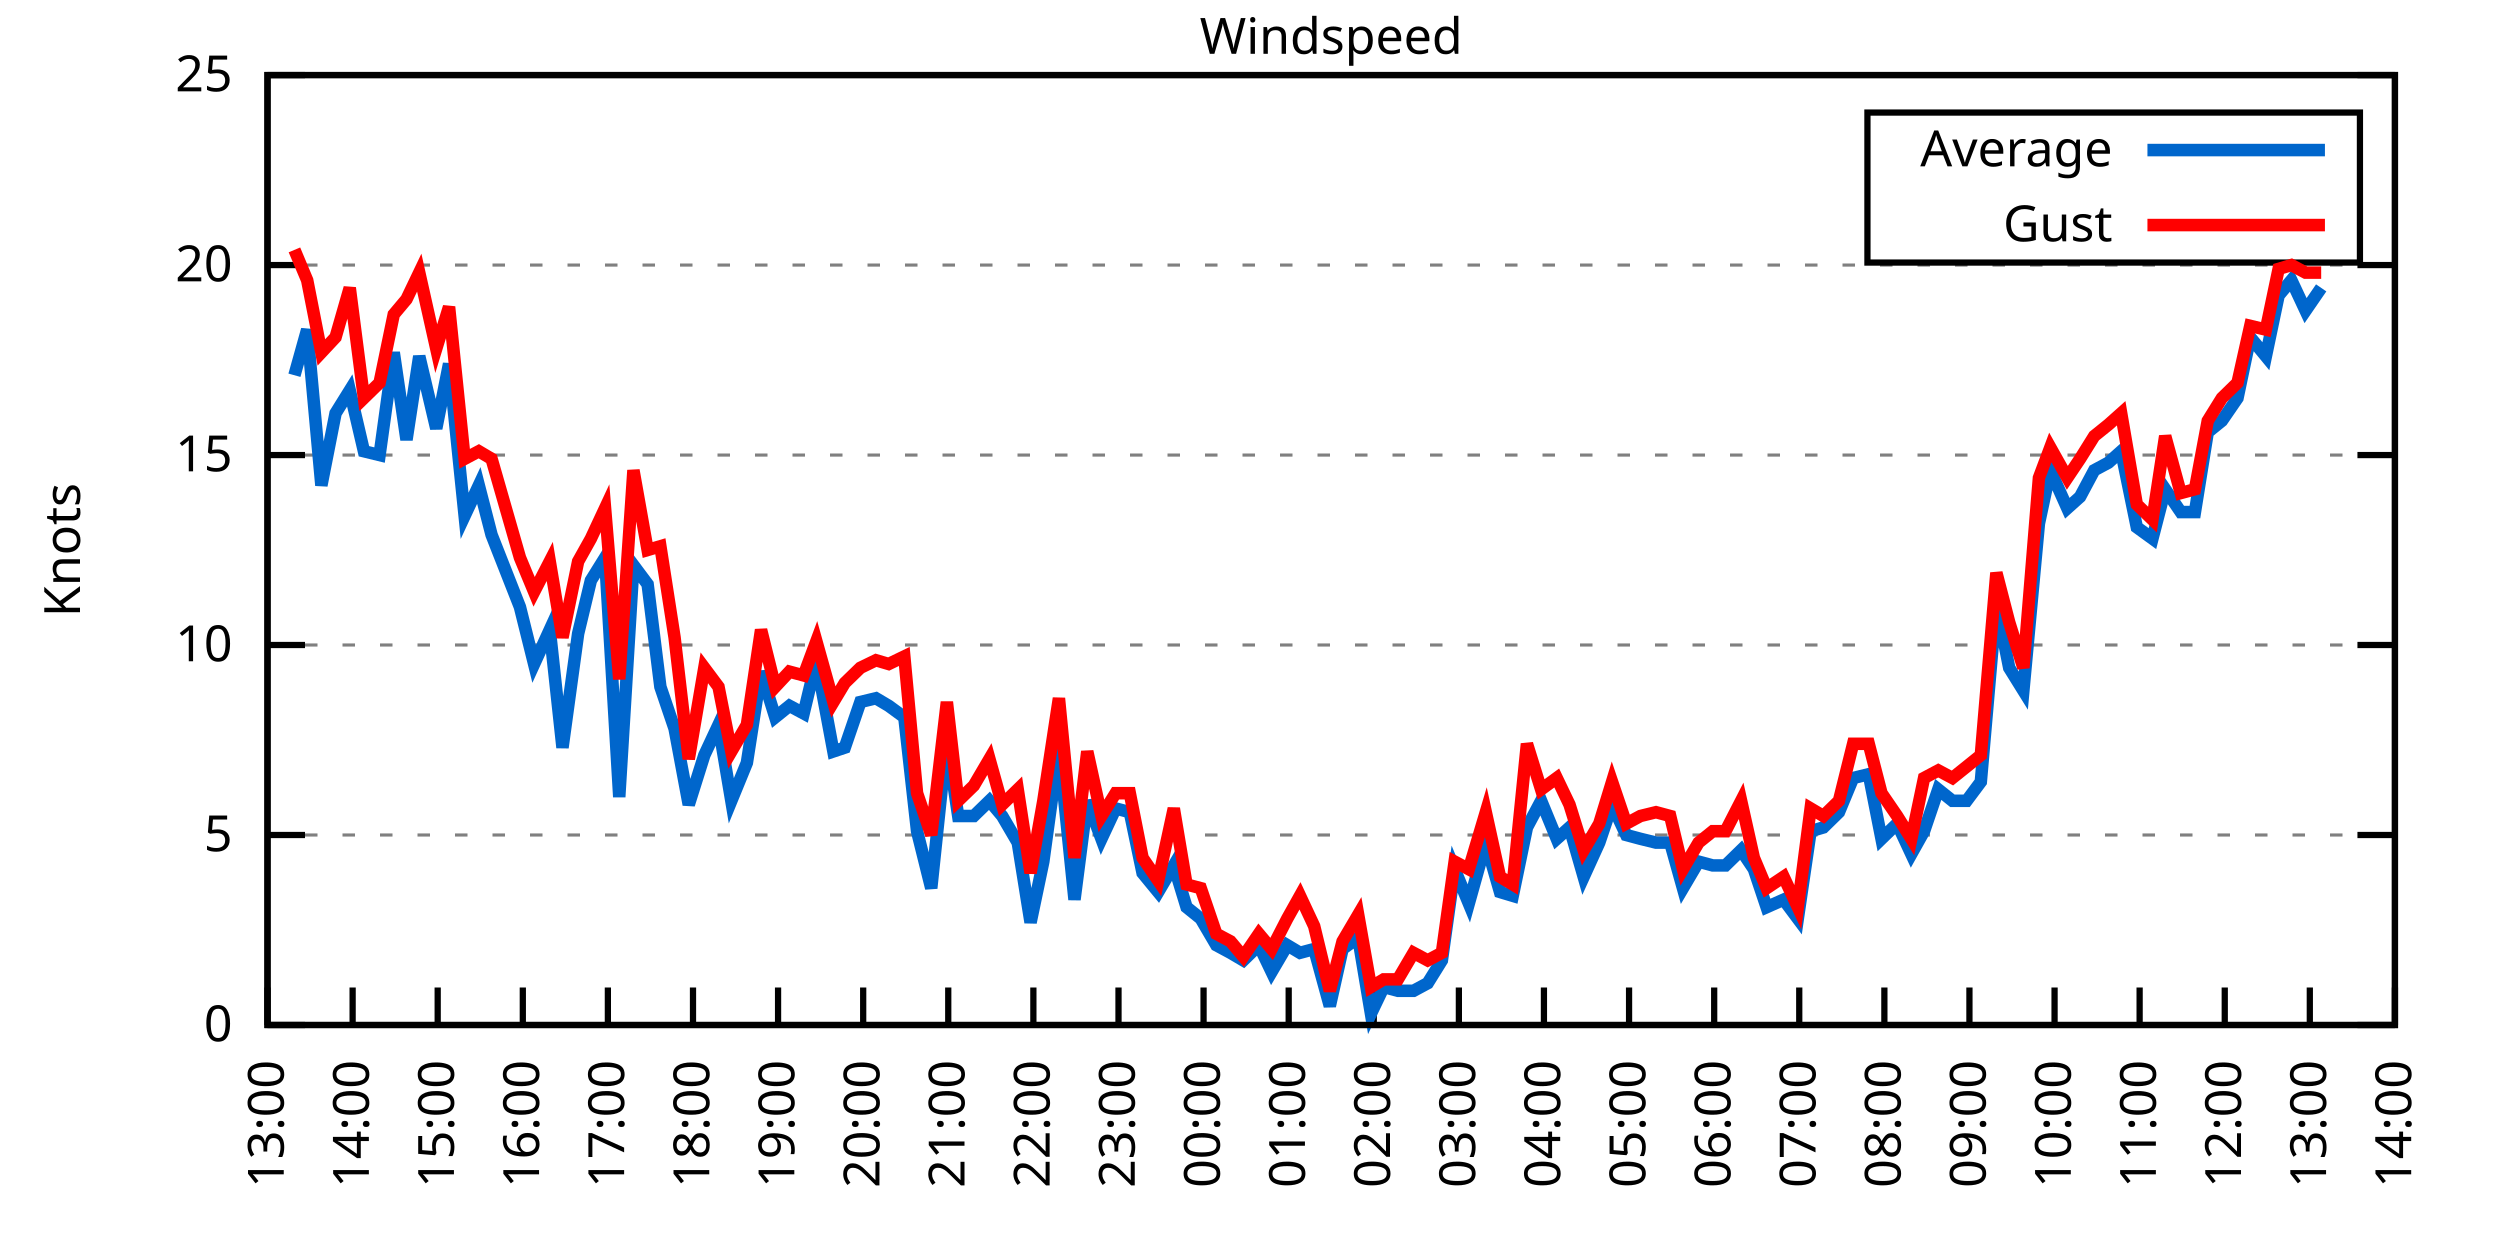
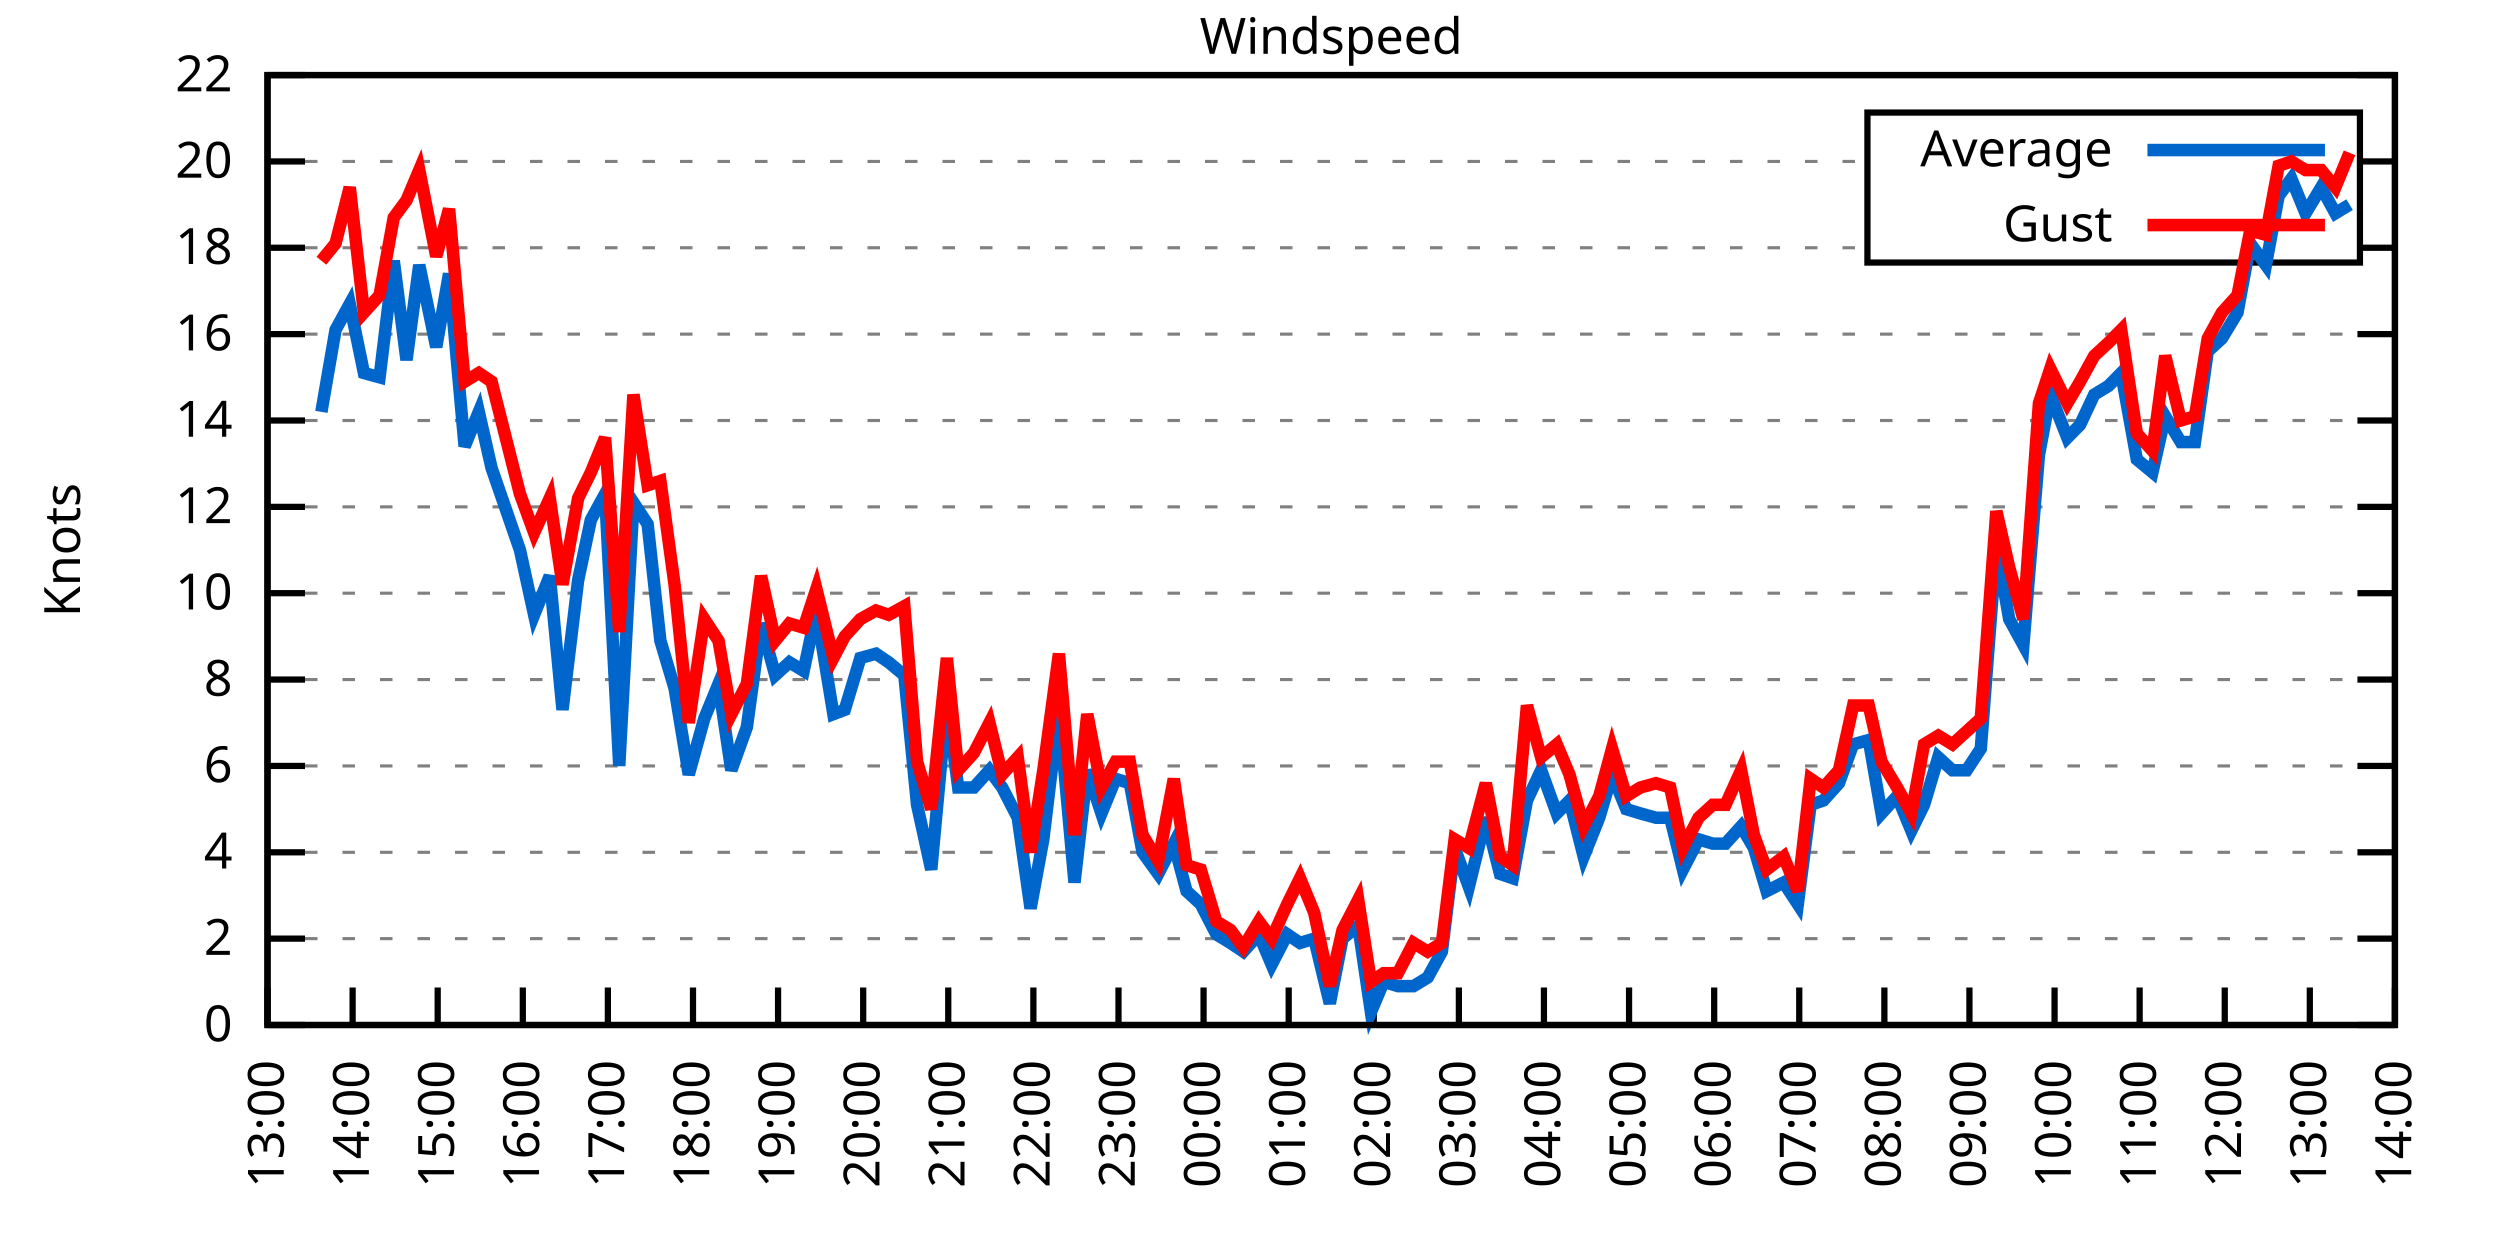
<svg xmlns="http://www.w3.org/2000/svg" xmlns:xlink="http://www.w3.org/1999/xlink" width="400" height="200" viewBox="0 0 400 200">
  <g id="gnuplot_canvas">
    <rect x="0" y="0" width="400" height="200" fill="none" />
    <defs>
      <circle id="gpDot" r="0.5" stroke-width="0.5" stroke="currentColor" />
      <path id="gpPt0" stroke-width="0.333" stroke="currentColor" d="M-1,0 h2 M0,-1 v2" />
      <path id="gpPt1" stroke-width="0.333" stroke="currentColor" d="M-1,-1 L1,1 M1,-1 L-1,1" />
      <path id="gpPt2" stroke-width="0.333" stroke="currentColor" d="M-1,0 L1,0 M0,-1 L0,1 M-1,-1 L1,1 M-1,1 L1,-1" />
      <rect id="gpPt3" stroke-width="0.333" stroke="currentColor" x="-1" y="-1" width="2" height="2" />
      <rect id="gpPt4" stroke-width="0.333" stroke="currentColor" fill="currentColor" x="-1" y="-1" width="2" height="2" />
      <circle id="gpPt5" stroke-width="0.333" stroke="currentColor" cx="0" cy="0" r="1" />
      <use xlink:href="#gpPt5" id="gpPt6" fill="currentColor" stroke="none" />
      <path id="gpPt7" stroke-width="0.333" stroke="currentColor" d="M0,-1.33 L-1.33,0.67 L1.33,0.67 z" />
      <use xlink:href="#gpPt7" id="gpPt8" fill="currentColor" stroke="none" />
      <use xlink:href="#gpPt7" id="gpPt9" stroke="currentColor" transform="rotate(180)" />
      <use xlink:href="#gpPt9" id="gpPt10" fill="currentColor" stroke="none" />
      <use xlink:href="#gpPt3" id="gpPt11" stroke="currentColor" transform="rotate(45)" />
      <use xlink:href="#gpPt11" id="gpPt12" fill="currentColor" stroke="none" />
      <path id="gpPt13" stroke-width="0.333" stroke="currentColor" d="M0,1.330 L1.265,0.411 L0.782,-1.067 L-0.782,-1.076 L-1.265,0.411 z" />
      <use xlink:href="#gpPt13" id="gpPt14" fill="currentColor" stroke="none" />
      <filter id="textbox" filterUnits="objectBoundingBox" x="0" y="0" height="1" width="1">
        <feFlood flood-color="white" flood-opacity="1" result="bgnd" />
        <feComposite in="SourceGraphic" in2="bgnd" operator="atop" />
      </filter>
      <filter id="greybox" filterUnits="objectBoundingBox" x="0" y="0" height="1" width="1">
        <feFlood flood-color="lightgrey" flood-opacity="1" result="grey" />
        <feComposite in="SourceGraphic" in2="grey" operator="atop" />
      </filter>
    </defs>
    <g fill="none" color="white" stroke="currentColor" stroke-width="1.00" stroke-linecap="butt" stroke-linejoin="miter">
</g>
    <g fill="none" color="black" stroke="currentColor" stroke-width="1.00" stroke-linecap="butt" stroke-linejoin="miter">
      <g stroke="none" shape-rendering="crispEdges">
        <polygon fill="rgb(255, 255, 255)" points="42.80,164.00 383.18,164.00 383.18,12.02 42.80,12.02 " />
      </g>
    </g>
    <g fill="none" color="black" stroke="currentColor" stroke-width="1.00" stroke-linecap="butt" stroke-linejoin="miter">
</g>
    <g fill="none" color="black" stroke="black" stroke-width="0.50" stroke-linecap="butt" stroke-linejoin="miter">
</g>
    <g fill="none" color="gray" stroke="currentColor" stroke-width="0.50" stroke-linecap="butt" stroke-linejoin="miter">
      <path stroke="gray" stroke-dasharray="2,4" class="gridline" d="M42.80,164.00 L383.19,164.00  " />
    </g>
    <g fill="none" color="gray" stroke="gray" stroke-width="1.00" stroke-linecap="butt" stroke-linejoin="miter">
</g>
    <g fill="none" color="black" stroke="currentColor" stroke-width="1.00" stroke-linecap="butt" stroke-linejoin="miter">
      <path stroke="black" d="M42.80,164.00 L48.80,164.00 M383.19,164.00 L377.19,164.00  " />
      <g transform="translate(37.20,166.60)" stroke="none" fill="black" font-family="Sans" font-size="8.00" text-anchor="end">
        <text>
          <tspan font-family="Sans"> 0</tspan>
        </text>
      </g>
    </g>
    <g fill="none" color="black" stroke="currentColor" stroke-width="1.00" stroke-linecap="butt" stroke-linejoin="miter">
</g>
    <g fill="none" color="black" stroke="black" stroke-width="0.50" stroke-linecap="butt" stroke-linejoin="miter">
</g>
    <g fill="none" color="gray" stroke="currentColor" stroke-width="0.50" stroke-linecap="butt" stroke-linejoin="miter">
-       <path stroke="gray" stroke-dasharray="2,4" class="gridline" d="M42.80,133.60 L383.19,133.60  " />
-     </g>
-     <g fill="none" color="gray" stroke="gray" stroke-width="1.00" stroke-linecap="butt" stroke-linejoin="miter">
- </g>
-     <g fill="none" color="black" stroke="currentColor" stroke-width="1.00" stroke-linecap="butt" stroke-linejoin="miter">
-       <path stroke="black" d="M42.80,133.60 L48.80,133.60 M383.19,133.60 L377.19,133.60  " />
-       <g transform="translate(37.20,136.20)" stroke="none" fill="black" font-family="Sans" font-size="8.00" text-anchor="end">
-         <text>
-           <tspan font-family="Sans"> 5</tspan>
-         </text>
-       </g>
-     </g>
-     <g fill="none" color="black" stroke="currentColor" stroke-width="1.00" stroke-linecap="butt" stroke-linejoin="miter">
- </g>
-     <g fill="none" color="black" stroke="black" stroke-width="0.50" stroke-linecap="butt" stroke-linejoin="miter">
- </g>
-     <g fill="none" color="gray" stroke="currentColor" stroke-width="0.50" stroke-linecap="butt" stroke-linejoin="miter">
-       <path stroke="gray" stroke-dasharray="2,4" class="gridline" d="M42.80,103.20 L383.19,103.20  " />
-     </g>
-     <g fill="none" color="gray" stroke="gray" stroke-width="1.00" stroke-linecap="butt" stroke-linejoin="miter">
- </g>
-     <g fill="none" color="black" stroke="currentColor" stroke-width="1.00" stroke-linecap="butt" stroke-linejoin="miter">
-       <path stroke="black" d="M42.80,103.20 L48.80,103.20 M383.19,103.20 L377.19,103.20  " />
-       <g transform="translate(37.20,105.80)" stroke="none" fill="black" font-family="Sans" font-size="8.00" text-anchor="end">
+       <path stroke="gray" stroke-dasharray="2,4" class="gridline" d="M42.80,150.18 L383.19,150.18  " />
+     </g>
+     <g fill="none" color="gray" stroke="gray" stroke-width="1.00" stroke-linecap="butt" stroke-linejoin="miter">
+ </g>
+     <g fill="none" color="black" stroke="currentColor" stroke-width="1.00" stroke-linecap="butt" stroke-linejoin="miter">
+       <path stroke="black" d="M42.80,150.18 L48.80,150.18 M383.19,150.18 L377.19,150.18  " />
+       <g transform="translate(37.20,152.78)" stroke="none" fill="black" font-family="Sans" font-size="8.00" text-anchor="end">
+         <text>
+           <tspan font-family="Sans"> 2</tspan>
+         </text>
+       </g>
+     </g>
+     <g fill="none" color="black" stroke="currentColor" stroke-width="1.00" stroke-linecap="butt" stroke-linejoin="miter">
+ </g>
+     <g fill="none" color="black" stroke="black" stroke-width="0.50" stroke-linecap="butt" stroke-linejoin="miter">
+ </g>
+     <g fill="none" color="gray" stroke="currentColor" stroke-width="0.50" stroke-linecap="butt" stroke-linejoin="miter">
+       <path stroke="gray" stroke-dasharray="2,4" class="gridline" d="M42.80,136.37 L383.19,136.37  " />
+     </g>
+     <g fill="none" color="gray" stroke="gray" stroke-width="1.00" stroke-linecap="butt" stroke-linejoin="miter">
+ </g>
+     <g fill="none" color="black" stroke="currentColor" stroke-width="1.00" stroke-linecap="butt" stroke-linejoin="miter">
+       <path stroke="black" d="M42.80,136.37 L48.80,136.37 M383.19,136.37 L377.19,136.37  " />
+       <g transform="translate(37.20,138.97)" stroke="none" fill="black" font-family="Sans" font-size="8.00" text-anchor="end">
+         <text>
+           <tspan font-family="Sans"> 4</tspan>
+         </text>
+       </g>
+     </g>
+     <g fill="none" color="black" stroke="currentColor" stroke-width="1.00" stroke-linecap="butt" stroke-linejoin="miter">
+ </g>
+     <g fill="none" color="black" stroke="black" stroke-width="0.50" stroke-linecap="butt" stroke-linejoin="miter">
+ </g>
+     <g fill="none" color="gray" stroke="currentColor" stroke-width="0.50" stroke-linecap="butt" stroke-linejoin="miter">
+       <path stroke="gray" stroke-dasharray="2,4" class="gridline" d="M42.80,122.55 L383.19,122.55  " />
+     </g>
+     <g fill="none" color="gray" stroke="gray" stroke-width="1.00" stroke-linecap="butt" stroke-linejoin="miter">
+ </g>
+     <g fill="none" color="black" stroke="currentColor" stroke-width="1.00" stroke-linecap="butt" stroke-linejoin="miter">
+       <path stroke="black" d="M42.80,122.55 L48.80,122.55 M383.19,122.55 L377.19,122.55  " />
+       <g transform="translate(37.20,125.15)" stroke="none" fill="black" font-family="Sans" font-size="8.00" text-anchor="end">
+         <text>
+           <tspan font-family="Sans"> 6</tspan>
+         </text>
+       </g>
+     </g>
+     <g fill="none" color="black" stroke="currentColor" stroke-width="1.00" stroke-linecap="butt" stroke-linejoin="miter">
+ </g>
+     <g fill="none" color="black" stroke="black" stroke-width="0.50" stroke-linecap="butt" stroke-linejoin="miter">
+ </g>
+     <g fill="none" color="gray" stroke="currentColor" stroke-width="0.50" stroke-linecap="butt" stroke-linejoin="miter">
+       <path stroke="gray" stroke-dasharray="2,4" class="gridline" d="M42.80,108.73 L383.19,108.73  " />
+     </g>
+     <g fill="none" color="gray" stroke="gray" stroke-width="1.00" stroke-linecap="butt" stroke-linejoin="miter">
+ </g>
+     <g fill="none" color="black" stroke="currentColor" stroke-width="1.00" stroke-linecap="butt" stroke-linejoin="miter">
+       <path stroke="black" d="M42.80,108.73 L48.80,108.73 M383.19,108.73 L377.19,108.73  " />
+       <g transform="translate(37.20,111.33)" stroke="none" fill="black" font-family="Sans" font-size="8.00" text-anchor="end">
+         <text>
+           <tspan font-family="Sans"> 8</tspan>
+         </text>
+       </g>
+     </g>
+     <g fill="none" color="black" stroke="currentColor" stroke-width="1.00" stroke-linecap="butt" stroke-linejoin="miter">
+ </g>
+     <g fill="none" color="black" stroke="black" stroke-width="0.50" stroke-linecap="butt" stroke-linejoin="miter">
+ </g>
+     <g fill="none" color="gray" stroke="currentColor" stroke-width="0.50" stroke-linecap="butt" stroke-linejoin="miter">
+       <path stroke="gray" stroke-dasharray="2,4" class="gridline" d="M42.80,94.91 L383.19,94.91  " />
+     </g>
+     <g fill="none" color="gray" stroke="gray" stroke-width="1.00" stroke-linecap="butt" stroke-linejoin="miter">
+ </g>
+     <g fill="none" color="black" stroke="currentColor" stroke-width="1.00" stroke-linecap="butt" stroke-linejoin="miter">
+       <path stroke="black" d="M42.80,94.91 L48.80,94.91 M383.19,94.91 L377.19,94.91  " />
+       <g transform="translate(37.20,97.51)" stroke="none" fill="black" font-family="Sans" font-size="8.00" text-anchor="end">
        <text>
          <tspan font-family="Sans"> 10</tspan>
        </text>
      </g>
    </g>
    <g fill="none" color="black" stroke="currentColor" stroke-width="1.00" stroke-linecap="butt" stroke-linejoin="miter">
</g>
    <g fill="none" color="black" stroke="black" stroke-width="0.50" stroke-linecap="butt" stroke-linejoin="miter">
</g>
    <g fill="none" color="gray" stroke="currentColor" stroke-width="0.50" stroke-linecap="butt" stroke-linejoin="miter">
-       <path stroke="gray" stroke-dasharray="2,4" class="gridline" d="M42.80,72.81 L383.19,72.81  " />
-     </g>
-     <g fill="none" color="gray" stroke="gray" stroke-width="1.00" stroke-linecap="butt" stroke-linejoin="miter">
- </g>
-     <g fill="none" color="black" stroke="currentColor" stroke-width="1.00" stroke-linecap="butt" stroke-linejoin="miter">
-       <path stroke="black" d="M42.80,72.81 L48.80,72.81 M383.19,72.81 L377.19,72.81  " />
-       <g transform="translate(37.20,75.41)" stroke="none" fill="black" font-family="Sans" font-size="8.00" text-anchor="end">
-         <text>
-           <tspan font-family="Sans"> 15</tspan>
-         </text>
-       </g>
-     </g>
-     <g fill="none" color="black" stroke="currentColor" stroke-width="1.00" stroke-linecap="butt" stroke-linejoin="miter">
- </g>
-     <g fill="none" color="black" stroke="black" stroke-width="0.50" stroke-linecap="butt" stroke-linejoin="miter">
- </g>
-     <g fill="none" color="gray" stroke="currentColor" stroke-width="0.50" stroke-linecap="butt" stroke-linejoin="miter">
-       <path stroke="gray" stroke-dasharray="2,4" class="gridline" d="M42.80,42.41 L383.19,42.41  " />
-     </g>
-     <g fill="none" color="gray" stroke="gray" stroke-width="1.00" stroke-linecap="butt" stroke-linejoin="miter">
- </g>
-     <g fill="none" color="black" stroke="currentColor" stroke-width="1.00" stroke-linecap="butt" stroke-linejoin="miter">
-       <path stroke="black" d="M42.80,42.41 L48.80,42.41 M383.19,42.41 L377.19,42.41  " />
-       <g transform="translate(37.20,45.01)" stroke="none" fill="black" font-family="Sans" font-size="8.00" text-anchor="end">
+       <path stroke="gray" stroke-dasharray="2,4" class="gridline" d="M42.80,81.10 L383.19,81.10  " />
+     </g>
+     <g fill="none" color="gray" stroke="gray" stroke-width="1.00" stroke-linecap="butt" stroke-linejoin="miter">
+ </g>
+     <g fill="none" color="black" stroke="currentColor" stroke-width="1.00" stroke-linecap="butt" stroke-linejoin="miter">
+       <path stroke="black" d="M42.80,81.10 L48.80,81.10 M383.19,81.10 L377.19,81.10  " />
+       <g transform="translate(37.20,83.70)" stroke="none" fill="black" font-family="Sans" font-size="8.00" text-anchor="end">
+         <text>
+           <tspan font-family="Sans"> 12</tspan>
+         </text>
+       </g>
+     </g>
+     <g fill="none" color="black" stroke="currentColor" stroke-width="1.00" stroke-linecap="butt" stroke-linejoin="miter">
+ </g>
+     <g fill="none" color="black" stroke="black" stroke-width="0.50" stroke-linecap="butt" stroke-linejoin="miter">
+ </g>
+     <g fill="none" color="gray" stroke="currentColor" stroke-width="0.50" stroke-linecap="butt" stroke-linejoin="miter">
+       <path stroke="gray" stroke-dasharray="2,4" class="gridline" d="M42.80,67.28 L383.19,67.28  " />
+     </g>
+     <g fill="none" color="gray" stroke="gray" stroke-width="1.00" stroke-linecap="butt" stroke-linejoin="miter">
+ </g>
+     <g fill="none" color="black" stroke="currentColor" stroke-width="1.00" stroke-linecap="butt" stroke-linejoin="miter">
+       <path stroke="black" d="M42.80,67.28 L48.80,67.28 M383.19,67.28 L377.19,67.28  " />
+       <g transform="translate(37.20,69.88)" stroke="none" fill="black" font-family="Sans" font-size="8.00" text-anchor="end">
+         <text>
+           <tspan font-family="Sans"> 14</tspan>
+         </text>
+       </g>
+     </g>
+     <g fill="none" color="black" stroke="currentColor" stroke-width="1.00" stroke-linecap="butt" stroke-linejoin="miter">
+ </g>
+     <g fill="none" color="black" stroke="black" stroke-width="0.50" stroke-linecap="butt" stroke-linejoin="miter">
+ </g>
+     <g fill="none" color="gray" stroke="currentColor" stroke-width="0.50" stroke-linecap="butt" stroke-linejoin="miter">
+       <path stroke="gray" stroke-dasharray="2,4" class="gridline" d="M42.80,53.46 L383.19,53.46  " />
+     </g>
+     <g fill="none" color="gray" stroke="gray" stroke-width="1.00" stroke-linecap="butt" stroke-linejoin="miter">
+ </g>
+     <g fill="none" color="black" stroke="currentColor" stroke-width="1.00" stroke-linecap="butt" stroke-linejoin="miter">
+       <path stroke="black" d="M42.80,53.46 L48.80,53.46 M383.19,53.46 L377.19,53.46  " />
+       <g transform="translate(37.20,56.06)" stroke="none" fill="black" font-family="Sans" font-size="8.00" text-anchor="end">
+         <text>
+           <tspan font-family="Sans"> 16</tspan>
+         </text>
+       </g>
+     </g>
+     <g fill="none" color="black" stroke="currentColor" stroke-width="1.00" stroke-linecap="butt" stroke-linejoin="miter">
+ </g>
+     <g fill="none" color="black" stroke="black" stroke-width="0.50" stroke-linecap="butt" stroke-linejoin="miter">
+ </g>
+     <g fill="none" color="gray" stroke="currentColor" stroke-width="0.50" stroke-linecap="butt" stroke-linejoin="miter">
+       <path stroke="gray" stroke-dasharray="2,4" class="gridline" d="M42.80,39.64 L298.79,39.64 M377.59,39.64 L383.19,39.64  " />
+     </g>
+     <g fill="none" color="gray" stroke="gray" stroke-width="1.00" stroke-linecap="butt" stroke-linejoin="miter">
+ </g>
+     <g fill="none" color="black" stroke="currentColor" stroke-width="1.00" stroke-linecap="butt" stroke-linejoin="miter">
+       <path stroke="black" d="M42.80,39.64 L48.80,39.64 M383.19,39.64 L377.19,39.64  " />
+       <g transform="translate(37.20,42.24)" stroke="none" fill="black" font-family="Sans" font-size="8.00" text-anchor="end">
+         <text>
+           <tspan font-family="Sans"> 18</tspan>
+         </text>
+       </g>
+     </g>
+     <g fill="none" color="black" stroke="currentColor" stroke-width="1.00" stroke-linecap="butt" stroke-linejoin="miter">
+ </g>
+     <g fill="none" color="black" stroke="black" stroke-width="0.50" stroke-linecap="butt" stroke-linejoin="miter">
+ </g>
+     <g fill="none" color="gray" stroke="currentColor" stroke-width="0.50" stroke-linecap="butt" stroke-linejoin="miter">
+       <path stroke="gray" stroke-dasharray="2,4" class="gridline" d="M42.80,25.83 L298.79,25.83 M377.59,25.83 L383.19,25.83  " />
+     </g>
+     <g fill="none" color="gray" stroke="gray" stroke-width="1.00" stroke-linecap="butt" stroke-linejoin="miter">
+ </g>
+     <g fill="none" color="black" stroke="currentColor" stroke-width="1.00" stroke-linecap="butt" stroke-linejoin="miter">
+       <path stroke="black" d="M42.80,25.83 L48.80,25.83 M383.19,25.83 L377.19,25.83  " />
+       <g transform="translate(37.20,28.43)" stroke="none" fill="black" font-family="Sans" font-size="8.00" text-anchor="end">
        <text>
          <tspan font-family="Sans"> 20</tspan>
        </text>
      </g>
    </g>
    <g fill="none" color="black" stroke="currentColor" stroke-width="1.00" stroke-linecap="butt" stroke-linejoin="miter">
</g>
    <g fill="none" color="black" stroke="black" stroke-width="0.50" stroke-linecap="butt" stroke-linejoin="miter">
</g>
    <g fill="none" color="gray" stroke="currentColor" stroke-width="0.50" stroke-linecap="butt" stroke-linejoin="miter">
      <path stroke="gray" stroke-dasharray="2,4" class="gridline" d="M42.80,12.01 L383.19,12.01  " />
    </g>
    <g fill="none" color="gray" stroke="gray" stroke-width="1.00" stroke-linecap="butt" stroke-linejoin="miter">
</g>
    <g fill="none" color="black" stroke="currentColor" stroke-width="1.00" stroke-linecap="butt" stroke-linejoin="miter">
      <path stroke="black" d="M42.80,12.01 L48.80,12.01 M383.19,12.01 L377.19,12.01  " />
      <g transform="translate(37.20,14.61)" stroke="none" fill="black" font-family="Sans" font-size="8.00" text-anchor="end">
        <text>
-           <tspan font-family="Sans"> 25</tspan>
+           <tspan font-family="Sans"> 22</tspan>
        </text>
      </g>
    </g>
    <g fill="none" color="black" stroke="currentColor" stroke-width="1.00" stroke-linecap="butt" stroke-linejoin="miter">
      <path stroke="black" d="M42.80,164.00 L42.80,158.00  " />
      <g transform="translate(45.40,169.60) rotate(270.00)" stroke="none" fill="black" font-family="Sans" font-size="8.00" text-anchor="end">
        <text>
          <tspan font-family="Sans">13:00</tspan>
        </text>
      </g>
    </g>
    <g fill="none" color="black" stroke="currentColor" stroke-width="1.00" stroke-linecap="butt" stroke-linejoin="miter">
      <path stroke="black" d="M56.42,164.00 L56.42,158.00  " />
      <g transform="translate(59.02,169.60) rotate(270.00)" stroke="none" fill="black" font-family="Sans" font-size="8.00" text-anchor="end">
        <text>
          <tspan font-family="Sans">14:00</tspan>
        </text>
      </g>
    </g>
    <g fill="none" color="black" stroke="currentColor" stroke-width="1.00" stroke-linecap="butt" stroke-linejoin="miter">
      <path stroke="black" d="M70.03,164.00 L70.03,158.00  " />
      <g transform="translate(72.63,169.60) rotate(270.00)" stroke="none" fill="black" font-family="Sans" font-size="8.00" text-anchor="end">
        <text>
          <tspan font-family="Sans">15:00</tspan>
        </text>
      </g>
    </g>
    <g fill="none" color="black" stroke="currentColor" stroke-width="1.00" stroke-linecap="butt" stroke-linejoin="miter">
      <path stroke="black" d="M83.65,164.00 L83.65,158.00  " />
      <g transform="translate(86.25,169.60) rotate(270.00)" stroke="none" fill="black" font-family="Sans" font-size="8.00" text-anchor="end">
        <text>
          <tspan font-family="Sans">16:00</tspan>
        </text>
      </g>
    </g>
    <g fill="none" color="black" stroke="currentColor" stroke-width="1.00" stroke-linecap="butt" stroke-linejoin="miter">
      <path stroke="black" d="M97.26,164.00 L97.26,158.00  " />
      <g transform="translate(99.86,169.60) rotate(270.00)" stroke="none" fill="black" font-family="Sans" font-size="8.00" text-anchor="end">
        <text>
          <tspan font-family="Sans">17:00</tspan>
        </text>
      </g>
    </g>
    <g fill="none" color="black" stroke="currentColor" stroke-width="1.00" stroke-linecap="butt" stroke-linejoin="miter">
      <path stroke="black" d="M110.88,164.00 L110.88,158.00  " />
      <g transform="translate(113.48,169.60) rotate(270.00)" stroke="none" fill="black" font-family="Sans" font-size="8.00" text-anchor="end">
        <text>
          <tspan font-family="Sans">18:00</tspan>
        </text>
      </g>
    </g>
    <g fill="none" color="black" stroke="currentColor" stroke-width="1.00" stroke-linecap="butt" stroke-linejoin="miter">
      <path stroke="black" d="M124.49,164.00 L124.49,158.00  " />
      <g transform="translate(127.09,169.60) rotate(270.00)" stroke="none" fill="black" font-family="Sans" font-size="8.00" text-anchor="end">
        <text>
          <tspan font-family="Sans">19:00</tspan>
        </text>
      </g>
    </g>
    <g fill="none" color="black" stroke="currentColor" stroke-width="1.00" stroke-linecap="butt" stroke-linejoin="miter">
      <path stroke="black" d="M138.11,164.00 L138.11,158.00  " />
      <g transform="translate(140.71,169.60) rotate(270.00)" stroke="none" fill="black" font-family="Sans" font-size="8.00" text-anchor="end">
        <text>
          <tspan font-family="Sans">20:00</tspan>
        </text>
      </g>
    </g>
    <g fill="none" color="black" stroke="currentColor" stroke-width="1.00" stroke-linecap="butt" stroke-linejoin="miter">
      <path stroke="black" d="M151.72,164.00 L151.72,158.00  " />
      <g transform="translate(154.32,169.60) rotate(270.00)" stroke="none" fill="black" font-family="Sans" font-size="8.00" text-anchor="end">
        <text>
          <tspan font-family="Sans">21:00</tspan>
        </text>
      </g>
    </g>
    <g fill="none" color="black" stroke="currentColor" stroke-width="1.00" stroke-linecap="butt" stroke-linejoin="miter">
      <path stroke="black" d="M165.34,164.00 L165.34,158.00  " />
      <g transform="translate(167.94,169.60) rotate(270.00)" stroke="none" fill="black" font-family="Sans" font-size="8.00" text-anchor="end">
        <text>
          <tspan font-family="Sans">22:00</tspan>
        </text>
      </g>
    </g>
    <g fill="none" color="black" stroke="currentColor" stroke-width="1.00" stroke-linecap="butt" stroke-linejoin="miter">
      <path stroke="black" d="M178.96,164.00 L178.96,158.00  " />
      <g transform="translate(181.56,169.60) rotate(270.00)" stroke="none" fill="black" font-family="Sans" font-size="8.00" text-anchor="end">
        <text>
          <tspan font-family="Sans">23:00</tspan>
        </text>
      </g>
    </g>
    <g fill="none" color="black" stroke="currentColor" stroke-width="1.00" stroke-linecap="butt" stroke-linejoin="miter">
      <path stroke="black" d="M192.57,164.00 L192.57,158.00  " />
      <g transform="translate(195.17,169.60) rotate(270.00)" stroke="none" fill="black" font-family="Sans" font-size="8.00" text-anchor="end">
        <text>
          <tspan font-family="Sans">00:00</tspan>
        </text>
      </g>
    </g>
    <g fill="none" color="black" stroke="currentColor" stroke-width="1.00" stroke-linecap="butt" stroke-linejoin="miter">
      <path stroke="black" d="M206.19,164.00 L206.19,158.00  " />
      <g transform="translate(208.79,169.60) rotate(270.00)" stroke="none" fill="black" font-family="Sans" font-size="8.00" text-anchor="end">
        <text>
          <tspan font-family="Sans">01:00</tspan>
        </text>
      </g>
    </g>
    <g fill="none" color="black" stroke="currentColor" stroke-width="1.00" stroke-linecap="butt" stroke-linejoin="miter">
      <path stroke="black" d="M219.80,164.00 L219.80,158.00  " />
      <g transform="translate(222.40,169.60) rotate(270.00)" stroke="none" fill="black" font-family="Sans" font-size="8.00" text-anchor="end">
        <text>
          <tspan font-family="Sans">02:00</tspan>
        </text>
      </g>
    </g>
    <g fill="none" color="black" stroke="currentColor" stroke-width="1.00" stroke-linecap="butt" stroke-linejoin="miter">
      <path stroke="black" d="M233.42,164.00 L233.42,158.00  " />
      <g transform="translate(236.02,169.60) rotate(270.00)" stroke="none" fill="black" font-family="Sans" font-size="8.00" text-anchor="end">
        <text>
          <tspan font-family="Sans">03:00</tspan>
        </text>
      </g>
    </g>
    <g fill="none" color="black" stroke="currentColor" stroke-width="1.00" stroke-linecap="butt" stroke-linejoin="miter">
      <path stroke="black" d="M247.03,164.00 L247.03,158.00  " />
      <g transform="translate(249.63,169.60) rotate(270.00)" stroke="none" fill="black" font-family="Sans" font-size="8.00" text-anchor="end">
        <text>
          <tspan font-family="Sans">04:00</tspan>
        </text>
      </g>
    </g>
    <g fill="none" color="black" stroke="currentColor" stroke-width="1.00" stroke-linecap="butt" stroke-linejoin="miter">
      <path stroke="black" d="M260.65,164.00 L260.65,158.00  " />
      <g transform="translate(263.25,169.60) rotate(270.00)" stroke="none" fill="black" font-family="Sans" font-size="8.00" text-anchor="end">
        <text>
          <tspan font-family="Sans">05:00</tspan>
        </text>
      </g>
    </g>
    <g fill="none" color="black" stroke="currentColor" stroke-width="1.00" stroke-linecap="butt" stroke-linejoin="miter">
      <path stroke="black" d="M274.27,164.00 L274.27,158.00  " />
      <g transform="translate(276.87,169.60) rotate(270.00)" stroke="none" fill="black" font-family="Sans" font-size="8.00" text-anchor="end">
        <text>
          <tspan font-family="Sans">06:00</tspan>
        </text>
      </g>
    </g>
    <g fill="none" color="black" stroke="currentColor" stroke-width="1.00" stroke-linecap="butt" stroke-linejoin="miter">
      <path stroke="black" d="M287.88,164.00 L287.88,158.00  " />
      <g transform="translate(290.48,169.60) rotate(270.00)" stroke="none" fill="black" font-family="Sans" font-size="8.00" text-anchor="end">
        <text>
          <tspan font-family="Sans">07:00</tspan>
        </text>
      </g>
    </g>
    <g fill="none" color="black" stroke="currentColor" stroke-width="1.00" stroke-linecap="butt" stroke-linejoin="miter">
      <path stroke="black" d="M301.50,164.00 L301.50,158.00  " />
      <g transform="translate(304.10,169.60) rotate(270.00)" stroke="none" fill="black" font-family="Sans" font-size="8.00" text-anchor="end">
        <text>
          <tspan font-family="Sans">08:00</tspan>
        </text>
      </g>
    </g>
    <g fill="none" color="black" stroke="currentColor" stroke-width="1.00" stroke-linecap="butt" stroke-linejoin="miter">
      <path stroke="black" d="M315.11,164.00 L315.11,158.00  " />
      <g transform="translate(317.71,169.60) rotate(270.00)" stroke="none" fill="black" font-family="Sans" font-size="8.00" text-anchor="end">
        <text>
          <tspan font-family="Sans">09:00</tspan>
        </text>
      </g>
    </g>
    <g fill="none" color="black" stroke="currentColor" stroke-width="1.00" stroke-linecap="butt" stroke-linejoin="miter">
      <path stroke="black" d="M328.73,164.00 L328.73,158.00  " />
      <g transform="translate(331.33,169.60) rotate(270.00)" stroke="none" fill="black" font-family="Sans" font-size="8.00" text-anchor="end">
        <text>
          <tspan font-family="Sans">10:00</tspan>
        </text>
      </g>
    </g>
    <g fill="none" color="black" stroke="currentColor" stroke-width="1.00" stroke-linecap="butt" stroke-linejoin="miter">
      <path stroke="black" d="M342.34,164.00 L342.34,158.00  " />
      <g transform="translate(344.94,169.60) rotate(270.00)" stroke="none" fill="black" font-family="Sans" font-size="8.00" text-anchor="end">
        <text>
          <tspan font-family="Sans">11:00</tspan>
        </text>
      </g>
    </g>
    <g fill="none" color="black" stroke="currentColor" stroke-width="1.00" stroke-linecap="butt" stroke-linejoin="miter">
      <path stroke="black" d="M355.96,164.00 L355.96,158.00  " />
      <g transform="translate(358.56,169.60) rotate(270.00)" stroke="none" fill="black" font-family="Sans" font-size="8.00" text-anchor="end">
        <text>
          <tspan font-family="Sans">12:00</tspan>
        </text>
      </g>
    </g>
    <g fill="none" color="black" stroke="currentColor" stroke-width="1.00" stroke-linecap="butt" stroke-linejoin="miter">
      <path stroke="black" d="M369.57,164.00 L369.57,158.00  " />
      <g transform="translate(372.17,169.60) rotate(270.00)" stroke="none" fill="black" font-family="Sans" font-size="8.00" text-anchor="end">
        <text>
          <tspan font-family="Sans">13:00</tspan>
        </text>
      </g>
    </g>
    <g fill="none" color="black" stroke="currentColor" stroke-width="1.00" stroke-linecap="butt" stroke-linejoin="miter">
      <path stroke="black" d="M383.19,164.00 L383.19,158.00  " />
      <g transform="translate(385.79,169.60) rotate(270.00)" stroke="none" fill="black" font-family="Sans" font-size="8.00" text-anchor="end">
        <text>
          <tspan font-family="Sans">14:00</tspan>
        </text>
      </g>
    </g>
    <g fill="none" color="black" stroke="currentColor" stroke-width="1.00" stroke-linecap="butt" stroke-linejoin="miter">
</g>
    <g fill="none" color="black" stroke="currentColor" stroke-width="1.00" stroke-linecap="butt" stroke-linejoin="miter">
      <path stroke="black" d="M42.80,12.01 L42.80,164.00 L383.19,164.00 L383.19,12.01 L42.80,12.01 Z  " />
    </g>
    <g fill="none" color="black" stroke="currentColor" stroke-width="1.00" stroke-linecap="butt" stroke-linejoin="miter">
</g>
    <g fill="none" color="black" stroke="currentColor" stroke-width="1.00" stroke-linecap="butt" stroke-linejoin="miter">
      <path stroke="black" d="M298.79,42.01 L298.79,18.01 L377.59,18.01 L377.59,42.01 L298.79,42.01 Z  " />
    </g>
    <g id="Windspeed_plot_1">
      <g fill="none" color="white" stroke="black" stroke-width="2.00" stroke-linecap="butt" stroke-linejoin="miter">
</g>
      <g fill="none" color="black" stroke="currentColor" stroke-width="2.00" stroke-linecap="butt" stroke-linejoin="miter">
        <g transform="translate(337.99,26.61)" stroke="none" fill="black" font-family="Sans" font-size="8.00" text-anchor="end">
          <text>
            <tspan font-family="Sans">Average</tspan>
          </text>
        </g>
      </g>
      <g fill="none" color="black" stroke="currentColor" stroke-width="2.00" stroke-linecap="butt" stroke-linejoin="miter">
-         <path stroke="rgb(  0, 102, 204)" d="M343.59,24.01 L371.99,24.01 M47.11,60.04 L49.15,52.74 L51.42,77.67 L53.69,66.12 L55.96,62.47 L58.23,72.20   L60.73,72.81 L63.00,56.39 L65.04,70.37 L67.08,57.00 L69.80,68.55 L71.85,58.21 L74.34,82.53 L76.61,77.67   L78.65,85.57 L83.19,97.12 L85.46,106.24 L87.96,100.77 L90.00,119.62 L92.50,101.38 L94.54,92.87 L96.81,89.22   L99.08,127.52 L101.35,90.44 L103.62,93.48 L105.66,109.89 L107.93,116.58 L110.20,128.74 L112.69,120.83 L114.96,115.97   L117.01,128.13 L119.50,122.05 L121.77,107.46 L124.04,114.76 L126.31,112.93 L128.58,114.15 L130.62,105.64 L133.34,120.23   L135.16,119.62 L137.66,112.32 L140.15,111.72 L142.19,112.93 L144.69,114.76 L146.73,132.99 L149.00,142.11 L151.50,118.40   L153.31,130.56 L155.81,130.56 L158.31,128.13 L160.35,130.56 L162.84,134.82 L164.89,147.59 L166.93,137.86 L169.43,119.62   L171.92,143.94 L173.96,128.13 L176.23,134.21 L178.50,129.35 L180.77,129.95 L182.81,139.68 L185.31,142.72 L187.81,138.47   L189.85,145.15 L192.12,146.98 L194.61,151.23 L196.88,152.45 L198.93,153.66 L201.42,151.23 L203.46,155.49 L205.96,151.23   L208.00,152.45 L210.27,151.84 L212.77,160.96 L214.81,151.84 L217.31,150.02 L219.35,162.18 L221.39,157.92 L223.66,158.53   L226.16,158.53 L228.43,157.31 L230.70,153.66 L232.74,139.07 L235.01,144.55 L237.73,134.82 L240.00,142.72 L242.04,143.33   L244.31,132.39 L246.58,128.13 L249.08,134.21 L251.12,132.39 L253.39,140.29 L255.88,134.82 L257.93,128.74 L260.20,133.60   L262.47,134.21 L264.96,134.82 L267.23,134.82 L269.27,142.11 L271.77,137.86 L274.04,138.47 L276.08,138.47 L278.58,136.03   L280.62,139.07 L282.66,145.15 L285.38,143.94 L287.65,146.98 L289.70,132.99 L291.74,132.39 L294.23,129.95 L296.50,124.48   L299.00,123.87 L301.04,134.21 L303.54,131.78 L305.81,136.64 L307.85,132.99 L310.12,126.31 L312.39,128.13 L314.66,128.13   L316.93,125.09 L319.42,96.52 L321.47,106.85 L323.74,110.50 L326.23,83.75 L328.05,75.24 L330.77,81.32 L332.81,79.49   L335.08,75.24 L337.35,74.02 L339.39,72.20 L341.89,84.36 L344.39,86.18 L346.43,78.28 L348.92,81.93 L351.19,81.93   L353.24,69.16 L355.50,67.33 L358.00,63.69 L360.04,53.96 L362.54,57.00 L364.58,47.27 L366.62,44.84 L368.89,49.70   L371.39,46.06  " />
+         <path stroke="rgb(  0, 102, 204)" d="M343.59,24.01 L371.99,24.01 M51.42,65.90 L53.69,52.77 L55.96,48.63 L58.23,59.68 L60.73,60.37 L63.00,41.72   L65.04,57.61 L67.08,42.41 L69.80,55.53 L71.85,43.79 L74.34,71.42 L76.61,65.90 L78.65,74.88 L83.19,88.00   L85.46,98.37 L87.96,92.15 L90.00,113.57 L92.50,92.84 L94.54,83.17 L96.81,79.02 L99.08,122.55 L101.35,80.41   L103.62,83.86 L105.66,102.51 L107.93,110.11 L110.20,123.93 L112.69,114.95 L114.96,109.42 L117.01,123.24 L119.50,116.33   L121.77,99.75 L124.04,108.04 L126.31,105.97 L128.58,107.35 L130.62,97.68 L133.34,114.26 L135.16,113.57 L137.66,105.28   L140.15,104.59 L142.19,105.97 L144.69,108.04 L146.73,128.77 L149.00,139.13 L151.50,112.19 L153.31,126.00 L155.81,126.00   L158.31,123.24 L160.35,126.00 L162.84,130.84 L164.89,145.35 L166.93,134.29 L169.43,113.57 L171.92,141.20 L173.96,123.24   L176.23,130.15 L178.50,124.62 L180.77,125.31 L182.81,136.37 L185.31,139.82 L187.81,134.98 L189.85,142.58 L192.12,144.66   L194.61,149.49 L196.88,150.87 L198.93,152.26 L201.42,149.49 L203.46,154.33 L205.96,149.49 L208.00,150.87 L210.27,150.18   L212.77,160.55 L214.81,150.18 L217.31,148.11 L219.35,161.93 L221.39,157.09 L223.66,157.78 L226.16,157.78 L228.43,156.40   L230.70,152.26 L232.74,135.67 L235.01,141.89 L237.73,130.84 L240.00,139.82 L242.04,140.51 L244.31,128.08 L246.58,123.24   L249.08,130.15 L251.12,128.08 L253.39,137.06 L255.88,130.84 L257.93,123.93 L260.20,129.46 L262.47,130.15 L264.96,130.84   L267.23,130.84 L269.27,139.13 L271.77,134.29 L274.04,134.98 L276.08,134.98 L278.58,132.22 L280.62,135.67 L282.66,142.58   L285.38,141.20 L287.65,144.66 L289.70,128.77 L291.74,128.08 L294.23,125.31 L296.50,119.09 L299.00,118.40 L301.04,130.15   L303.54,127.38 L305.81,132.91 L307.85,128.77 L310.12,121.17 L312.39,123.24 L314.66,123.24 L316.93,119.78 L319.42,87.31   L321.47,99.06 L323.74,103.20 L326.23,72.81 L328.05,63.13 L330.77,70.04 L332.81,67.97 L335.08,63.13 L337.35,61.75   L339.39,59.68 L341.89,73.50 L344.39,75.57 L346.43,66.59 L348.92,70.73 L351.19,70.73 L353.24,56.23 L355.50,54.15   L358.00,50.01 L360.04,38.95 L362.54,42.41 L364.58,31.35 L366.62,28.59 L368.89,34.12 L371.39,29.97 L373.66,34.12   L375.93,32.74  " />
      </g>
    </g>
    <g id="Windspeed_plot_2">
      <g fill="none" color="black" stroke="currentColor" stroke-width="2.00" stroke-linecap="butt" stroke-linejoin="miter">
        <g transform="translate(337.99,38.61)" stroke="none" fill="black" font-family="Sans" font-size="8.00" text-anchor="end">
          <text>
            <tspan font-family="Sans">Gust</tspan>
          </text>
        </g>
      </g>
      <g fill="none" color="black" stroke="currentColor" stroke-width="2.00" stroke-linecap="butt" stroke-linejoin="miter">
-         <path stroke="rgb(255,   0,   0)" d="M343.59,36.01 L371.99,36.01 M47.11,39.98 L49.15,44.84 L51.42,56.39 L53.69,53.96 L55.96,46.06 L58.23,63.69   L60.73,61.25 L63.00,50.31 L65.04,47.88 L67.08,43.62 L69.80,55.78 L71.85,49.10 L74.34,73.41 L76.61,72.20   L78.65,73.41 L83.19,89.22 L85.46,94.69 L87.96,89.83 L90.00,101.99 L92.50,89.83 L94.54,86.18 L96.81,81.32   L99.08,108.68 L101.35,75.24 L103.62,88.00 L105.66,87.40 L107.93,101.99 L110.20,121.44 L112.69,106.85 L114.96,109.89   L117.01,120.23 L119.50,115.97 L121.77,100.77 L124.04,109.89 L126.31,107.46 L128.58,108.07 L130.62,102.60 L133.34,112.32   L135.16,109.28 L137.66,106.85 L140.15,105.64 L142.19,106.24 L144.69,105.03 L146.73,126.91 L149.00,133.60 L151.50,112.32   L153.31,128.13 L155.81,125.70 L158.31,121.44 L160.35,128.74 L162.84,126.31 L164.89,139.68 L166.93,128.13 L169.43,111.72   L171.92,137.25 L173.96,120.23 L176.23,130.56 L178.50,126.91 L180.77,126.91 L182.81,137.25 L185.31,140.90 L187.81,129.35   L189.85,141.51 L192.12,142.11 L194.61,149.41 L196.88,150.62 L198.93,153.06 L201.42,149.41 L203.46,151.84 L205.96,146.98   L208.00,143.33 L210.27,148.19 L212.77,158.53 L214.81,150.62 L217.31,146.37 L219.35,157.92 L221.39,156.70 L223.66,156.70   L226.16,152.45 L228.43,153.66 L230.70,152.45 L232.74,137.86 L235.01,139.07 L237.73,129.95 L240.00,140.29 L242.04,141.51   L244.31,119.01 L246.58,126.31 L249.08,124.48 L251.12,128.74 L253.39,136.03 L255.88,131.78 L257.93,125.09 L260.20,131.78   L262.47,130.56 L264.96,129.95 L267.23,130.56 L269.27,139.07 L271.77,134.82 L274.04,132.99 L276.08,132.99 L278.58,128.13   L280.62,137.25 L282.66,142.11 L285.38,140.29 L287.65,145.15 L289.70,129.35 L291.74,130.56 L294.23,128.13 L296.50,119.01   L299.00,119.01 L301.04,126.91 L303.54,130.56 L305.81,134.21 L307.85,124.48 L310.12,123.27 L312.39,124.48 L314.66,122.66   L316.93,120.83 L319.42,91.65 L321.47,99.56 L323.74,106.85 L326.23,76.45 L328.05,71.59 L330.77,76.45 L332.81,73.41   L335.08,69.77 L337.35,67.94 L339.39,66.12 L341.89,80.71 L344.39,83.14 L346.43,69.77 L348.92,78.89 L351.19,78.28   L353.24,67.33 L355.50,63.69 L358.00,61.25 L360.04,52.14 L362.54,52.74 L364.58,43.02 L366.62,42.41 L368.89,43.62   L371.39,43.62  " />
+         <path stroke="rgb(255,   0,   0)" d="M343.59,36.01 L371.99,36.01 M51.42,41.72 L53.69,38.95 L55.96,29.97 L58.23,50.01 L60.73,47.24 L63.00,34.81   L65.04,32.05 L67.08,27.21 L69.80,41.03 L71.85,33.43 L74.34,61.06 L76.61,59.68 L78.65,61.06 L83.19,79.02   L85.46,85.24 L87.96,79.71 L90.00,93.53 L92.50,79.71 L94.54,75.57 L96.81,70.04 L99.08,101.13 L101.35,63.13   L103.62,77.64 L105.66,76.95 L107.93,93.53 L110.20,115.64 L112.69,99.06 L114.96,102.51 L117.01,114.26 L119.50,109.42   L121.77,92.15 L124.04,102.51 L126.31,99.75 L128.58,100.44 L130.62,94.22 L133.34,105.28 L135.16,101.82 L137.66,99.06   L140.15,97.68 L142.19,98.37 L144.69,96.99 L146.73,121.86 L149.00,129.46 L151.50,105.28 L153.31,123.24 L155.81,120.48   L158.31,115.64 L160.35,123.93 L162.84,121.17 L164.89,136.37 L166.93,123.24 L169.43,104.59 L171.92,133.60 L173.96,114.26   L176.23,126.00 L178.50,121.86 L180.77,121.86 L182.81,133.60 L185.31,137.75 L187.81,124.62 L189.85,138.44 L192.12,139.13   L194.61,147.42 L196.88,148.80 L198.93,151.56 L201.42,147.42 L203.46,150.18 L205.96,144.66 L208.00,140.51 L210.27,146.04   L212.77,157.78 L214.81,148.80 L217.31,143.96 L219.35,157.09 L221.39,155.71 L223.66,155.71 L226.16,150.87 L228.43,152.26   L230.70,150.87 L232.74,134.29 L235.01,135.67 L237.73,125.31 L240.00,137.06 L242.04,138.44 L244.31,112.88 L246.58,121.17   L249.08,119.09 L251.12,123.93 L253.39,132.22 L255.88,127.38 L257.93,119.78 L260.20,127.38 L262.47,126.00 L264.96,125.31   L267.23,126.00 L269.27,135.67 L271.77,130.84 L274.04,128.77 L276.08,128.77 L278.58,123.24 L280.62,133.60 L282.66,139.13   L285.38,137.06 L287.65,142.58 L289.70,124.62 L291.74,126.00 L294.23,123.24 L296.50,112.88 L299.00,112.88 L301.04,121.86   L303.54,126.00 L305.81,130.15 L307.85,119.09 L310.12,117.71 L312.39,119.09 L314.66,117.02 L316.93,114.95 L319.42,81.79   L321.47,90.77 L323.74,99.06 L326.23,64.52 L328.05,58.99 L330.77,64.52 L332.81,61.06 L335.08,56.92 L337.35,54.84   L339.39,52.77 L341.89,69.35 L344.39,72.12 L346.43,56.92 L348.92,67.28 L351.19,66.59 L353.24,54.15 L355.50,50.01   L358.00,47.24 L360.04,36.88 L362.54,37.57 L364.58,26.52 L366.62,25.83 L368.89,27.21 L371.39,27.21 L373.66,29.97   L375.93,24.45  " />
      </g>
    </g>
    <g fill="none" color="black" stroke="currentColor" stroke-width="2.00" stroke-linecap="butt" stroke-linejoin="miter">
</g>
    <g fill="none" color="black" stroke="black" stroke-width="1.00" stroke-linecap="butt" stroke-linejoin="miter">
</g>
    <g fill="none" color="black" stroke="currentColor" stroke-width="1.00" stroke-linecap="butt" stroke-linejoin="miter">
      <path stroke="black" d="M42.80,12.01 L42.80,164.00 L383.19,164.00 L383.19,12.01 L42.80,12.01 Z  " />
      <g transform="translate(12.80,88.01) rotate(270.00)" stroke="none" fill="black" font-family="Sans" font-size="8.00" text-anchor="middle">
        <text>
          <tspan font-family="Sans">Knots</tspan>
        </text>
      </g>
    </g>
    <g fill="none" color="black" stroke="currentColor" stroke-width="1.00" stroke-linecap="butt" stroke-linejoin="miter">
</g>
    <g fill="none" color="black" stroke="currentColor" stroke-width="1.00" stroke-linecap="butt" stroke-linejoin="miter">
      <g transform="translate(212.99,8.61)" stroke="none" fill="black" font-family="Sans" font-size="8.00" text-anchor="middle">
        <text>
          <tspan font-family="Sans">Windspeed</tspan>
        </text>
      </g>
    </g>
    <g fill="none" color="black" stroke="currentColor" stroke-width="1.00" stroke-linecap="butt" stroke-linejoin="miter">
</g>
  </g>
</svg>
